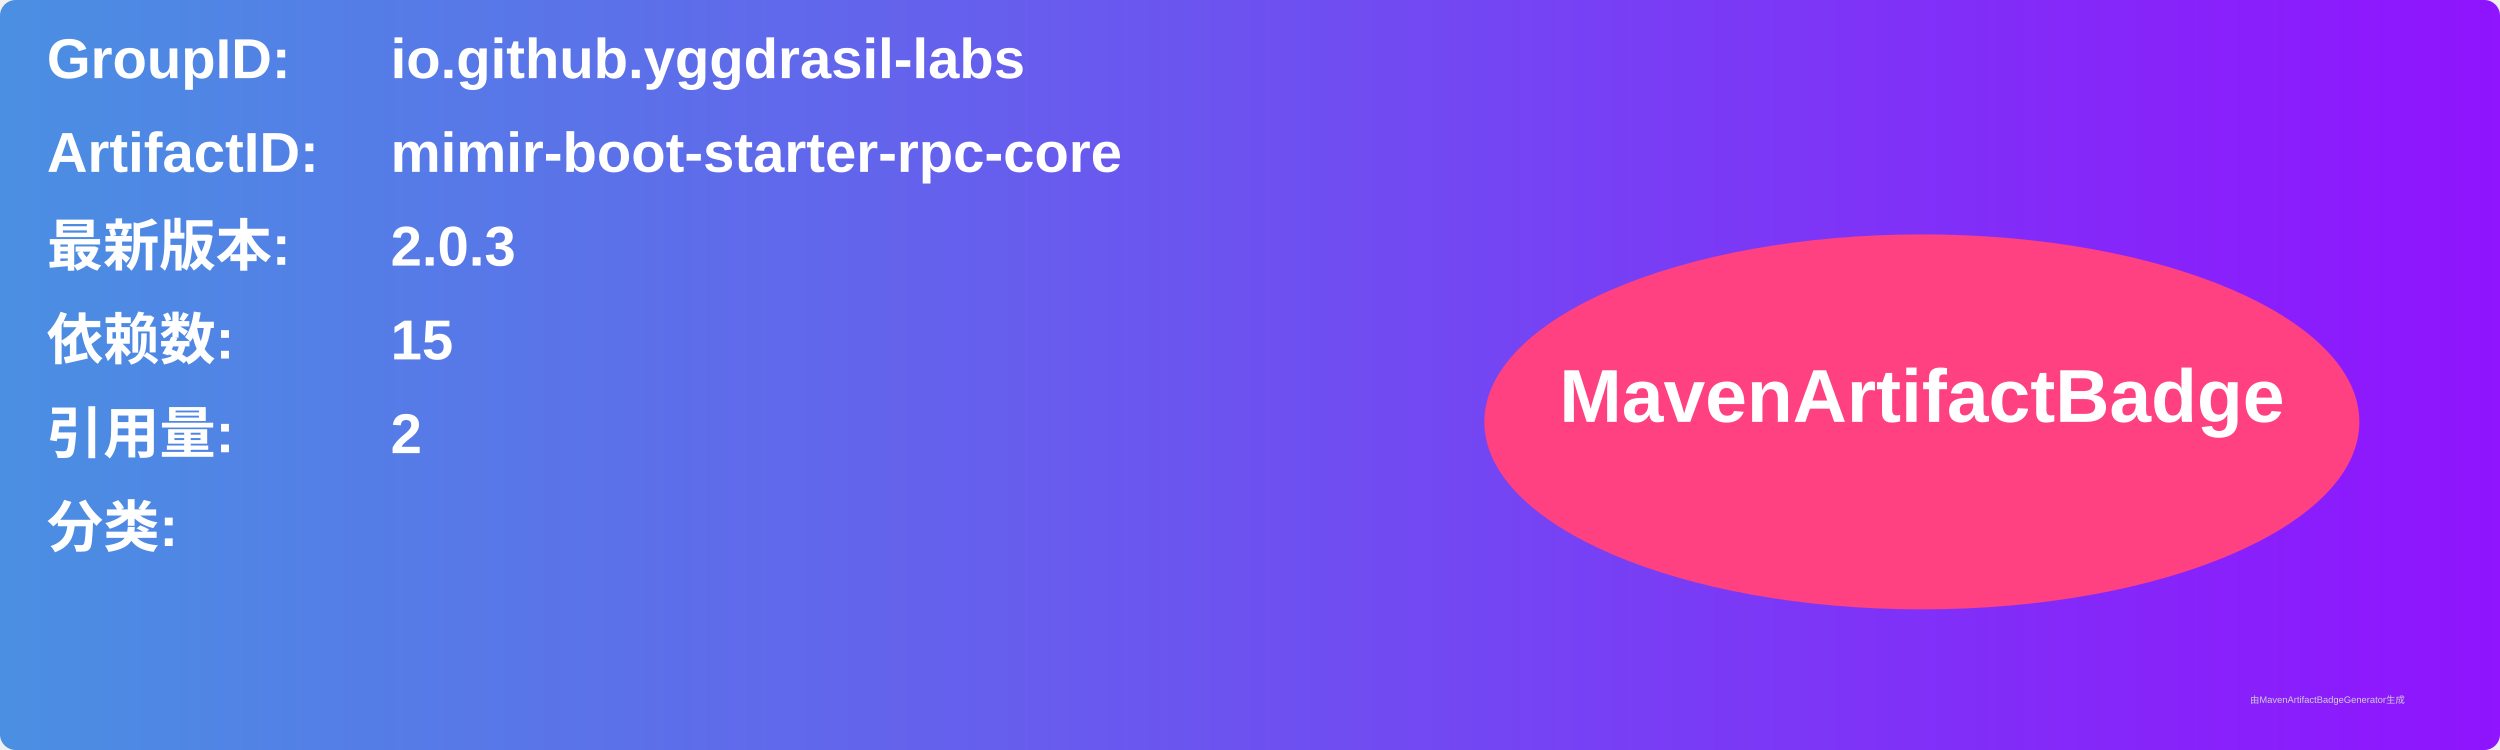
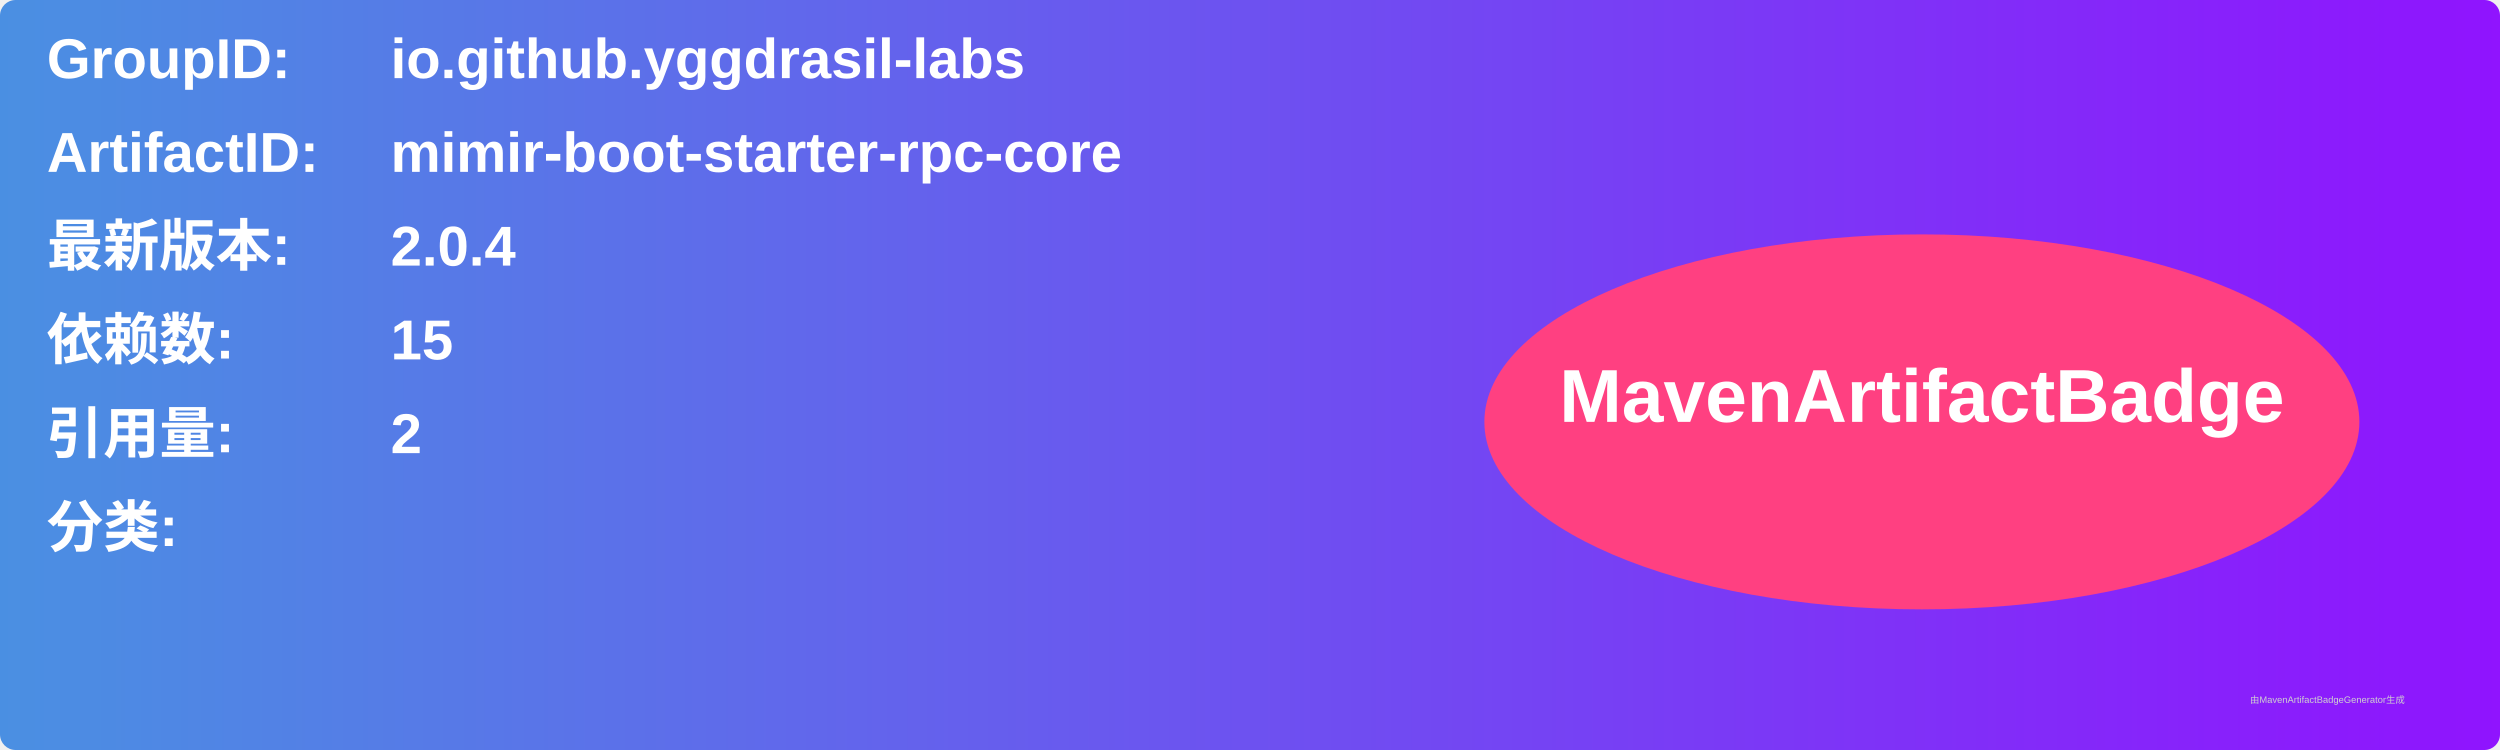
<svg xmlns="http://www.w3.org/2000/svg" width="800" height="240" viewBox="0 0 800 240">
  <linearGradient id="grad" x1="0%" y1="0%" x2="100%" y2="0%">
    <stop offset="0%" stop-color="#4a90e2" />
    <stop offset="100%" stop-color="#9013fe" />
  </linearGradient>
  <rect width="100%" height="100%" rx="5" ry="5" fill="url(#grad)" />
  <g transform="translate(15, 15)">
    <text x="0" y="10" font-family="Arial" font-size="18" fill="white" font-weight="bold" width="260">GroupID:</text>
    <text x="110" y="10" font-family="Arial" font-size="18" fill="white" font-weight="bold" width="460">io.github.yggdrasil-labs</text>
    <text x="0" y="40" font-family="Arial" font-size="18" fill="white" font-weight="bold" width="260">ArtifactID:</text>
    <text x="110" y="40" font-family="Arial" font-size="18" fill="white" font-weight="bold" width="460">mimir-boot-starter-rpc-core</text>
    <text x="0" y="70" font-family="Arial" font-size="18" fill="white" font-weight="bold">最新版本:</text>
    <text x="110" y="70" font-family="Arial" font-size="18" fill="white" font-weight="bold">
-       <tspan font-weight="bold">2.0.3</tspan>
+       <tspan font-weight="bold">2.0.4</tspan>
    </text>
    <text x="0" y="100" font-family="Arial" font-size="18" fill="white" font-weight="bold">依赖数: </text>
    <text x="110" y="100" font-family="Arial" font-size="18" fill="white">
      <tspan font-weight="bold">15</tspan>
    </text>
    <text x="0" y="130" font-family="Arial" font-size="18" fill="white" font-weight="bold">引用量: </text>
    <text x="110" y="130" font-family="Arial" font-size="18" fill="white">
      <tspan font-weight="bold">2</tspan>
    </text>
    <text x="0" y="160" font-family="Arial" font-size="18" fill="white" font-weight="bold">分类:</text>
    <text x="10" y="190" font-family="Arial" font-size="10" fill="white">
      <tspan font-weight="bold" />
    </text>
    <ellipse cx="600" cy="120" rx="140" ry="60" fill="#ff4081" />
    <text x="600" y="120" text-anchor="middle" font-family="Arial" font-size="24" fill="white" font-weight="bold">MavenArtifactBadge</text>
  </g>
  <text x="720" y="225" font-family="Arial" font-size="3" fill="#d0d0d0">由MavenArtifactBadgeGenerator生成</text>
</svg>
